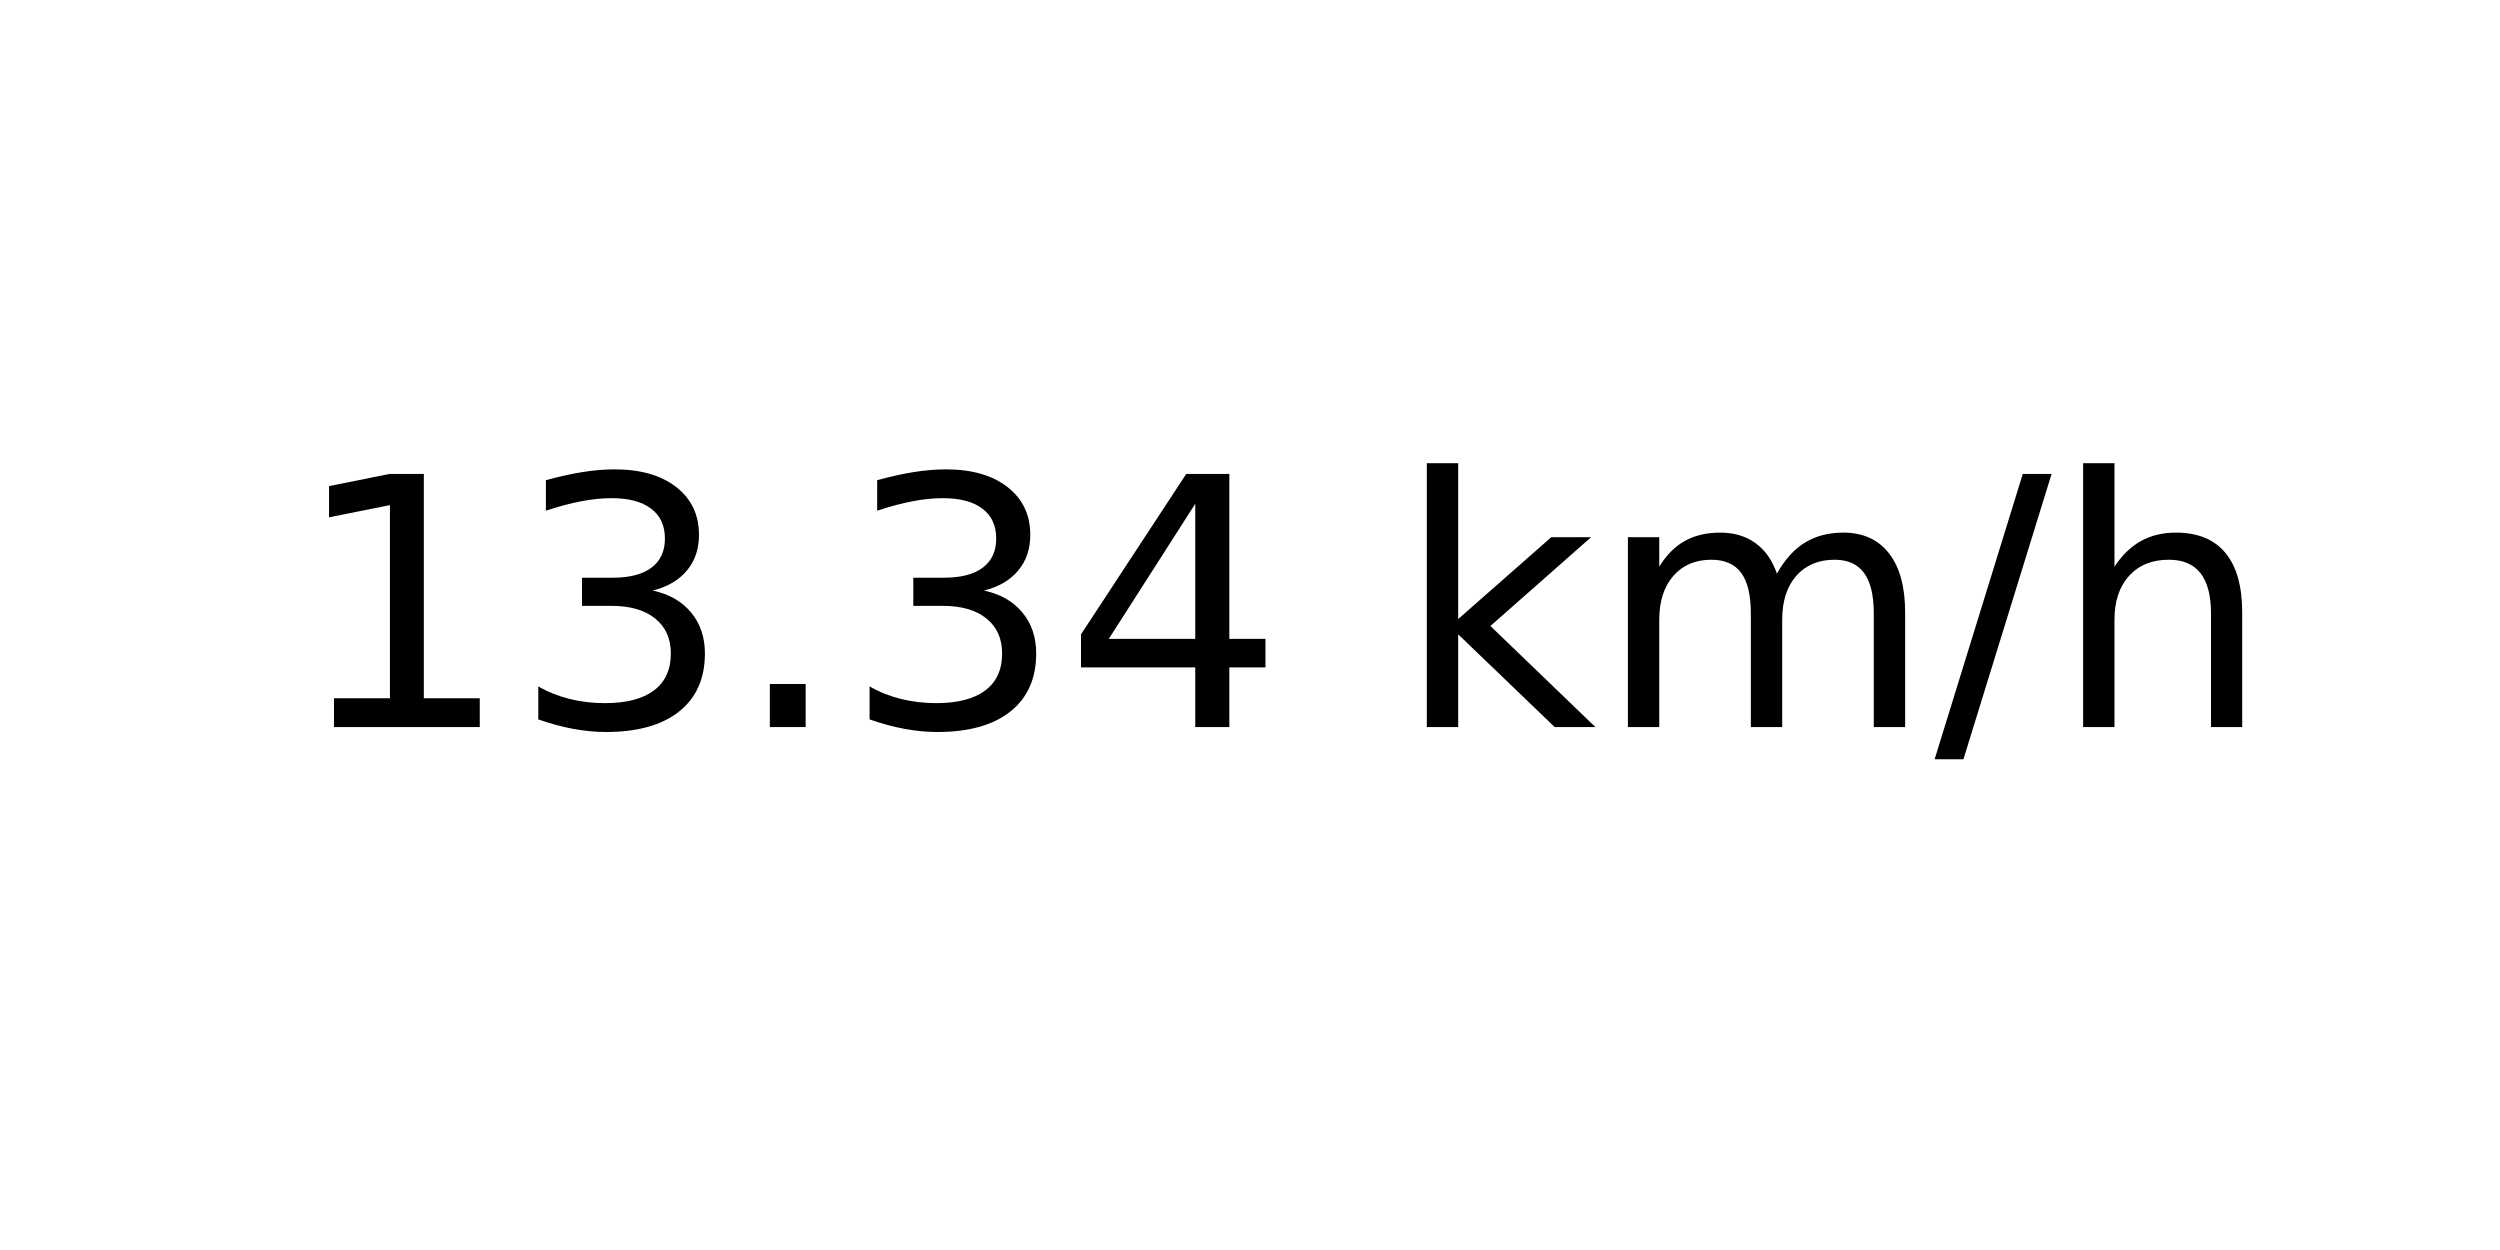
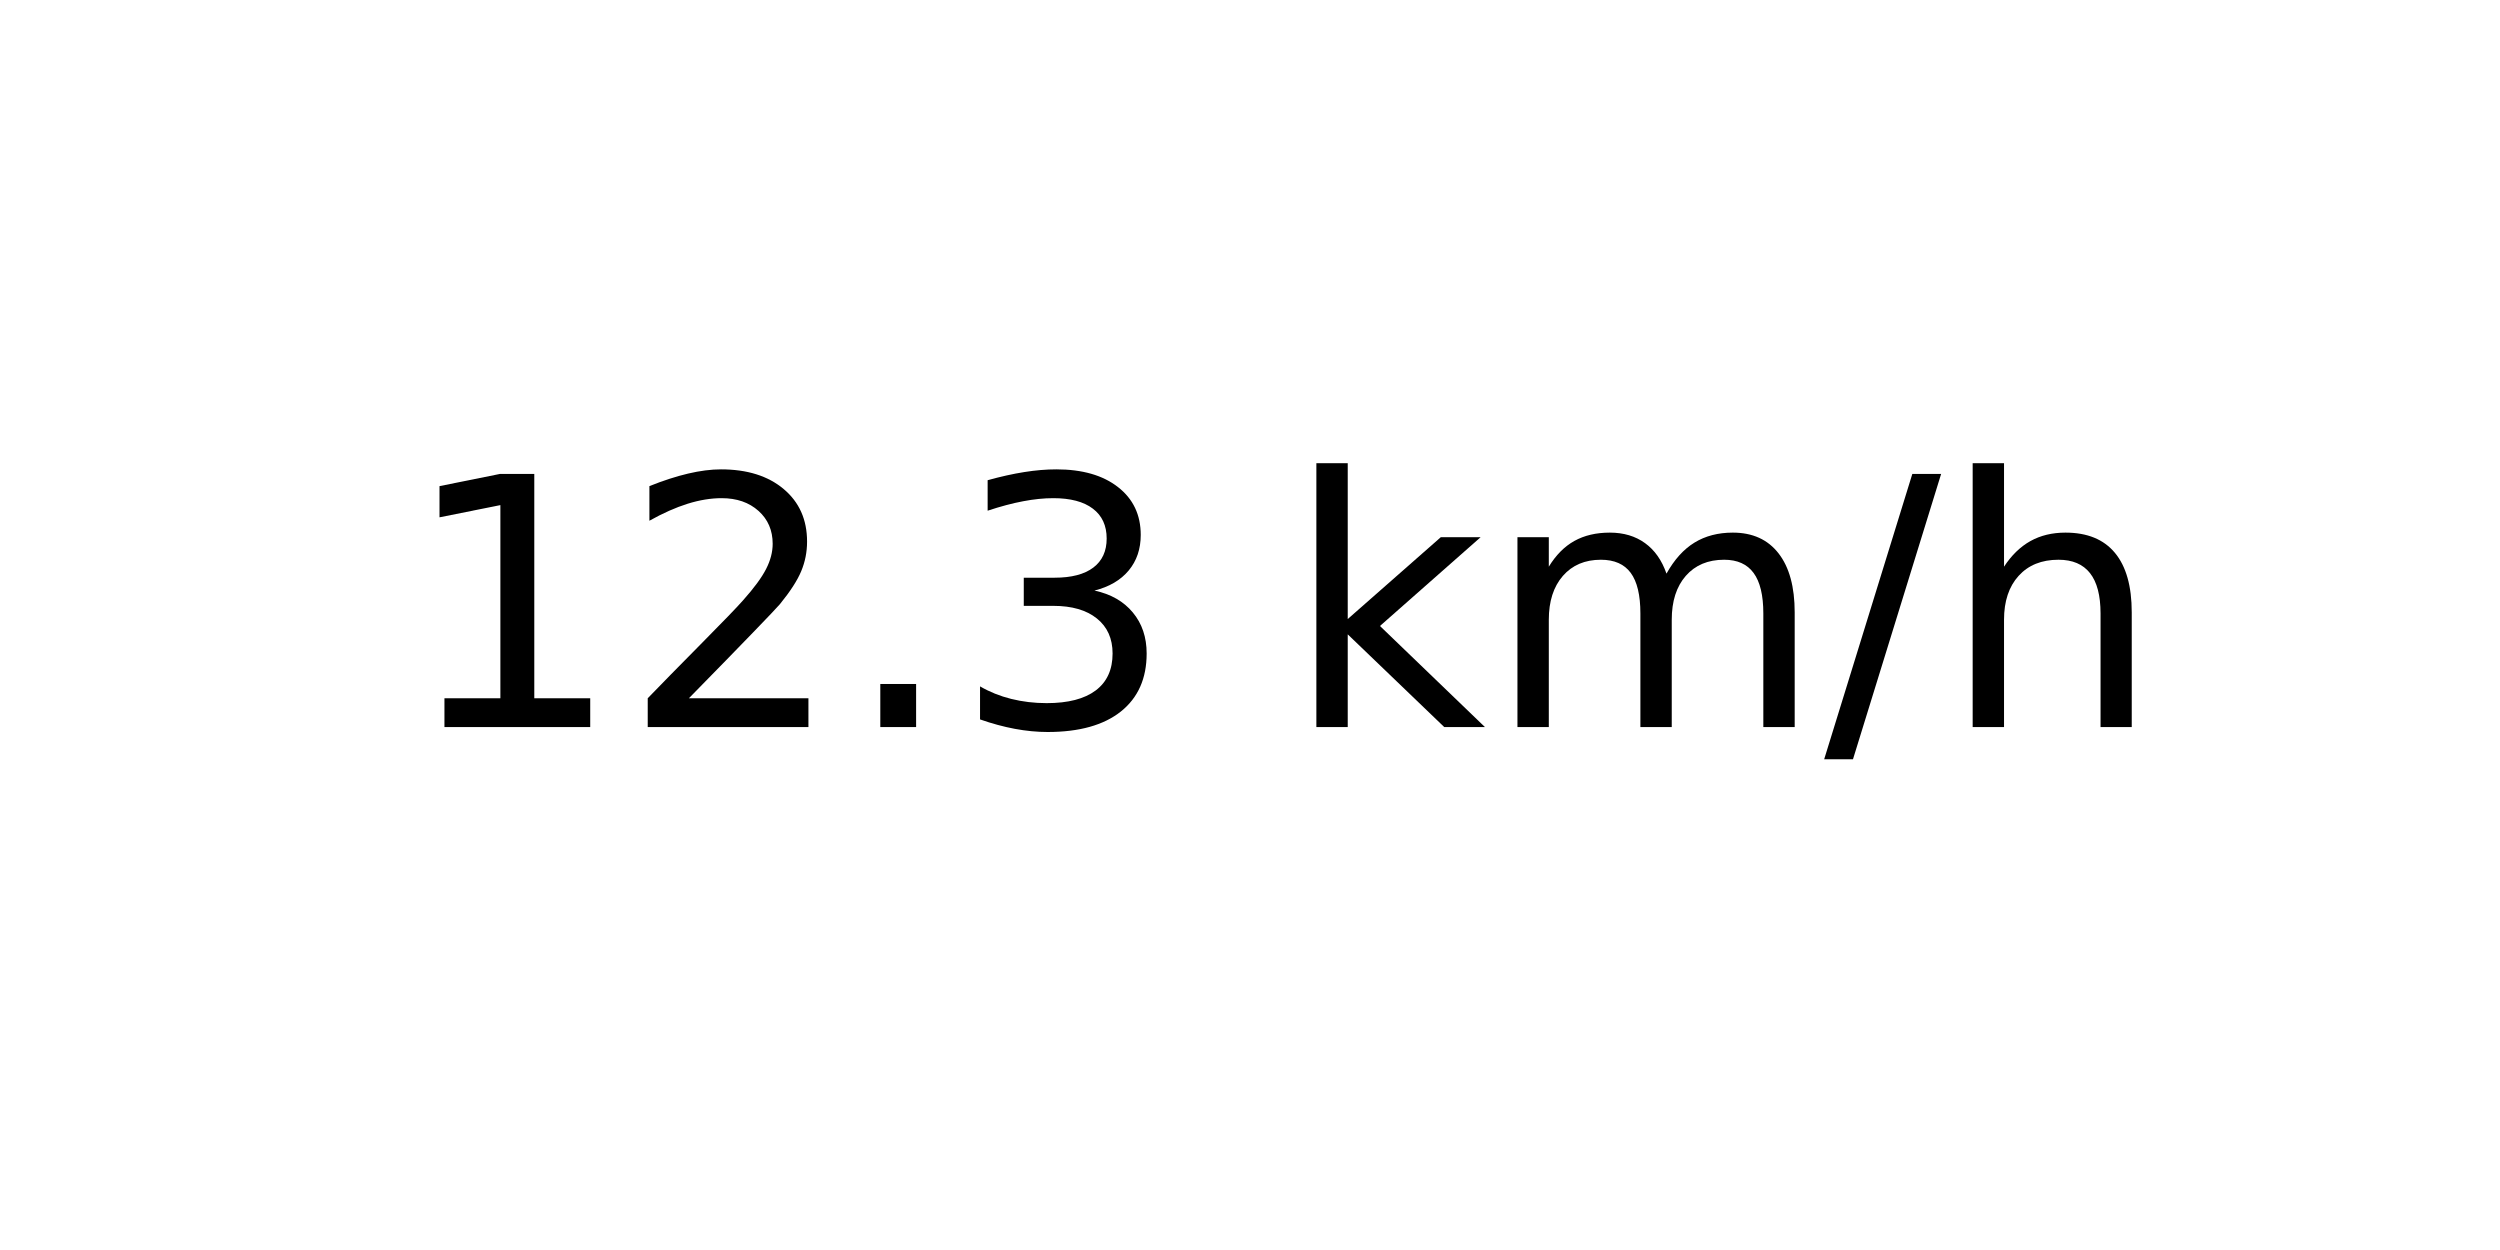
<svg xmlns="http://www.w3.org/2000/svg" xmlns:xlink="http://www.w3.org/1999/xlink" width="72pt" height="36pt" viewBox="0 0 72 36" version="1.1">
  <defs>
    <style type="text/css">*{stroke-linejoin: round; stroke-linecap: butt}</style>
  </defs>
  <g id="figure_1">
    <g id="axes_1">
      <g id="text_1">
-         <g transform="translate(8.378125 20.93937) scale(0.1 -0.1)">
+         <g transform="translate(11.55937 20.93937) scale(0.1 -0.1)">
          <defs>
            <path id="DejaVuSans-31" d="M 794 531  L 1825 531  L 1825 4091  L 703 3866  L 703 4441  L 1819 4666  L 2450 4666  L 2450 531  L 3481 531  L 3481 0  L 794 0  L 794 531  z " transform="scale(0.015625)" />
+             <path id="DejaVuSans-32" d="M 1228 531  L 3431 531  L 3431 0  L 469 0  L 469 531  Q 828 903 1448 1529  Q 2069 2156 2228 2338  Q 2531 2678 2651 2914  Q 2772 3150 2772 3378  Q 2772 3750 2511 3984  Q 2250 4219 1831 4219  Q 1534 4219 1204 4116  Q 875 4013 500 3803  L 500 4441  Q 881 4594 1212 4672  Q 1544 4750 1819 4750  Q 2544 4750 2975 4387  Q 3406 4025 3406 3419  Q 3406 3131 3298 2873  Q 3191 2616 2906 2266  Q 2828 2175 2409 1742  Q 1991 1309 1228 531  z " transform="scale(0.015625)" />
+             <path id="DejaVuSans-2e" d="M 684 794  L 1344 794  L 1344 0  L 684 0  L 684 794  z " transform="scale(0.015625)" />
            <path id="DejaVuSans-33" d="M 2597 2516  Q 3050 2419 3304 2112  Q 3559 1806 3559 1356  Q 3559 666 3084 287  Q 2609 -91 1734 -91  Q 1441 -91 1130 -33  Q 819 25 488 141  L 488 750  Q 750 597 1062 519  Q 1375 441 1716 441  Q 2309 441 2620 675  Q 2931 909 2931 1356  Q 2931 1769 2642 2001  Q 2353 2234 1838 2234  L 1294 2234  L 1294 2753  L 1863 2753  Q 2328 2753 2575 2939  Q 2822 3125 2822 3475  Q 2822 3834 2567 4026  Q 2313 4219 1838 4219  Q 1578 4219 1281 4162  Q 984 4106 628 3988  L 628 4550  Q 988 4650 1302 4700  Q 1616 4750 1894 4750  Q 2613 4750 3031 4423  Q 3450 4097 3450 3541  Q 3450 3153 3228 2886  Q 3006 2619 2597 2516  z " transform="scale(0.015625)" />
-             <path id="DejaVuSans-2e" d="M 684 794  L 1344 794  L 1344 0  L 684 0  L 684 794  z " transform="scale(0.015625)" />
-             <path id="DejaVuSans-34" d="M 2419 4116  L 825 1625  L 2419 1625  L 2419 4116  z M 2253 4666  L 3047 4666  L 3047 1625  L 3713 1625  L 3713 1100  L 3047 1100  L 3047 0  L 2419 0  L 2419 1100  L 313 1100  L 313 1709  L 2253 4666  z " transform="scale(0.015625)" />
            <path id="DejaVuSans-20" transform="scale(0.015625)" />
            <path id="DejaVuSans-6b" d="M 581 4863  L 1159 4863  L 1159 1991  L 2875 3500  L 3609 3500  L 1753 1863  L 3688 0  L 2938 0  L 1159 1709  L 1159 0  L 581 0  L 581 4863  z " transform="scale(0.015625)" />
            <path id="DejaVuSans-6d" d="M 3328 2828  Q 3544 3216 3844 3400  Q 4144 3584 4550 3584  Q 5097 3584 5394 3201  Q 5691 2819 5691 2113  L 5691 0  L 5113 0  L 5113 2094  Q 5113 2597 4934 2840  Q 4756 3084 4391 3084  Q 3944 3084 3684 2787  Q 3425 2491 3425 1978  L 3425 0  L 2847 0  L 2847 2094  Q 2847 2600 2669 2842  Q 2491 3084 2119 3084  Q 1678 3084 1418 2786  Q 1159 2488 1159 1978  L 1159 0  L 581 0  L 581 3500  L 1159 3500  L 1159 2956  Q 1356 3278 1631 3431  Q 1906 3584 2284 3584  Q 2666 3584 2933 3390  Q 3200 3197 3328 2828  z " transform="scale(0.015625)" />
            <path id="DejaVuSans-2f" d="M 1625 4666  L 2156 4666  L 531 -594  L 0 -594  L 1625 4666  z " transform="scale(0.015625)" />
            <path id="DejaVuSans-68" d="M 3513 2113  L 3513 0  L 2938 0  L 2938 2094  Q 2938 2591 2744 2837  Q 2550 3084 2163 3084  Q 1697 3084 1428 2787  Q 1159 2491 1159 1978  L 1159 0  L 581 0  L 581 4863  L 1159 4863  L 1159 2956  Q 1366 3272 1645 3428  Q 1925 3584 2291 3584  Q 2894 3584 3203 3211  Q 3513 2838 3513 2113  z " transform="scale(0.015625)" />
          </defs>
          <use xlink:href="#DejaVuSans-31" />
-           <use xlink:href="#DejaVuSans-33" x="63.623" />
+           <use xlink:href="#DejaVuSans-32" x="63.623" />
          <use xlink:href="#DejaVuSans-2e" x="127.246" />
          <use xlink:href="#DejaVuSans-33" x="159.033" />
-           <use xlink:href="#DejaVuSans-34" x="222.656" />
-           <use xlink:href="#DejaVuSans-20" x="286.279" />
-           <use xlink:href="#DejaVuSans-6b" x="318.066" />
-           <use xlink:href="#DejaVuSans-6d" x="375.977" />
-           <use xlink:href="#DejaVuSans-2f" x="473.389" />
-           <use xlink:href="#DejaVuSans-68" x="507.08" />
+           <use xlink:href="#DejaVuSans-20" x="222.656" />
+           <use xlink:href="#DejaVuSans-6b" x="254.443" />
+           <use xlink:href="#DejaVuSans-6d" x="312.354" />
+           <use xlink:href="#DejaVuSans-2f" x="409.766" />
+           <use xlink:href="#DejaVuSans-68" x="443.457" />
        </g>
      </g>
    </g>
  </g>
</svg>
